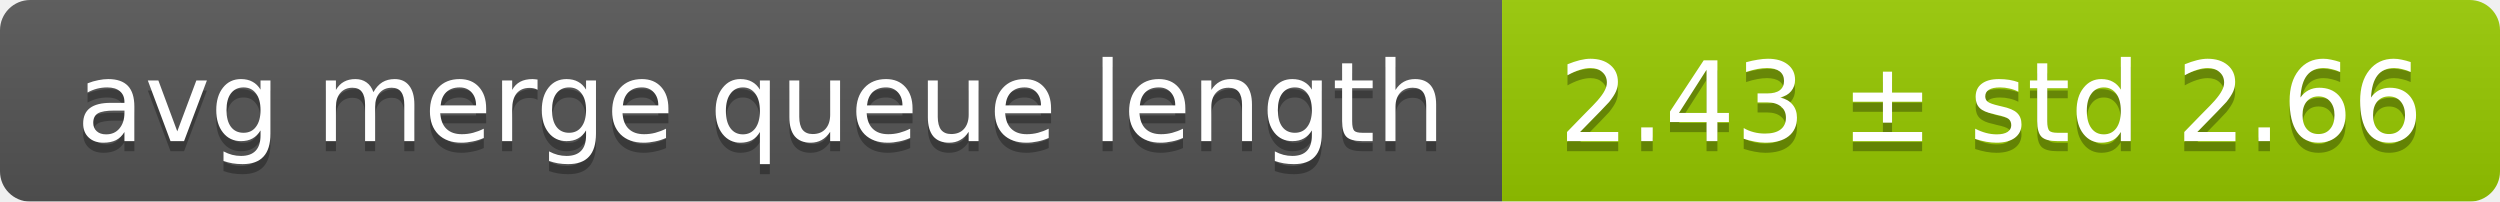
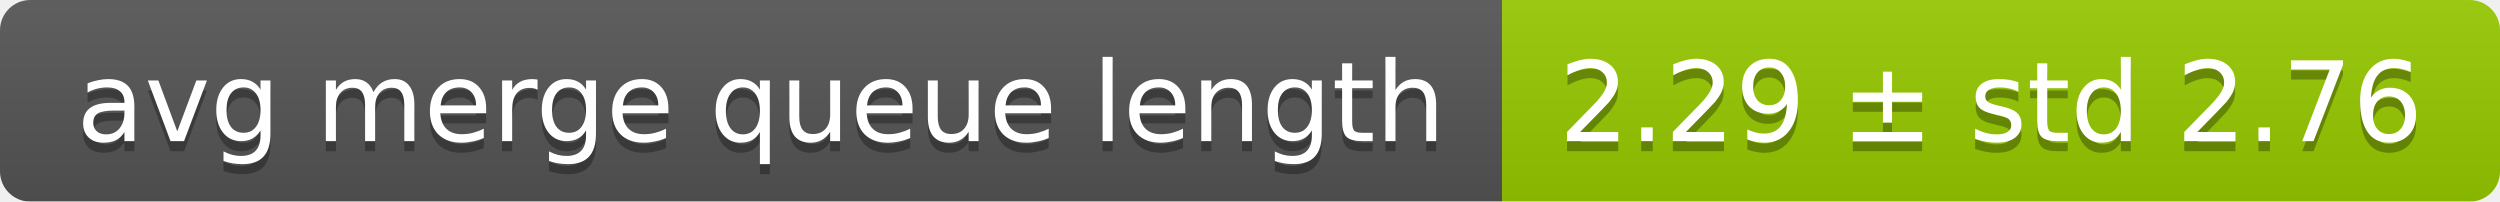
<svg xmlns="http://www.w3.org/2000/svg" width="248" height="20">
  <linearGradient id="smooth" x2="0" y2="100%">
    <stop offset="0" stop-color="#bbb" stop-opacity=".1" />
    <stop offset="1" stop-opacity=".1" />
  </linearGradient>
  <mask id="round">
    <rect width="248" height="20" rx="3" fill="#fff" />
  </mask>
  <g mask="url(#round)">
    <rect width="149" height="20" fill="#555" />
    <rect x="149" width="99" height="20" fill="#97ca00" />
    <rect width="248" height="20" fill="url(#smooth)" />
  </g>
  <g fill="#fff" text-anchor="middle" font-family="DejaVu Sans,Verdana,Geneva,sans-serif" font-size="11">
    <text x="75.5" y="15" fill="#010101" fill-opacity=".3">avg merge queue length</text>
    <text x="75.5" y="14">avg merge queue length</text>
-     <text x="197.5" y="15" fill="#010101" fill-opacity=".3">2.43 ± std 2.66</text>
-     <text x="197.5" y="14">2.43 ± std 2.66</text>
+     <text x="197.5" y="15" fill="#010101" fill-opacity=".3">2.29 ± std 2.76</text>
+     <text x="197.5" y="14">2.29 ± std 2.76</text>
  </g>
</svg>
